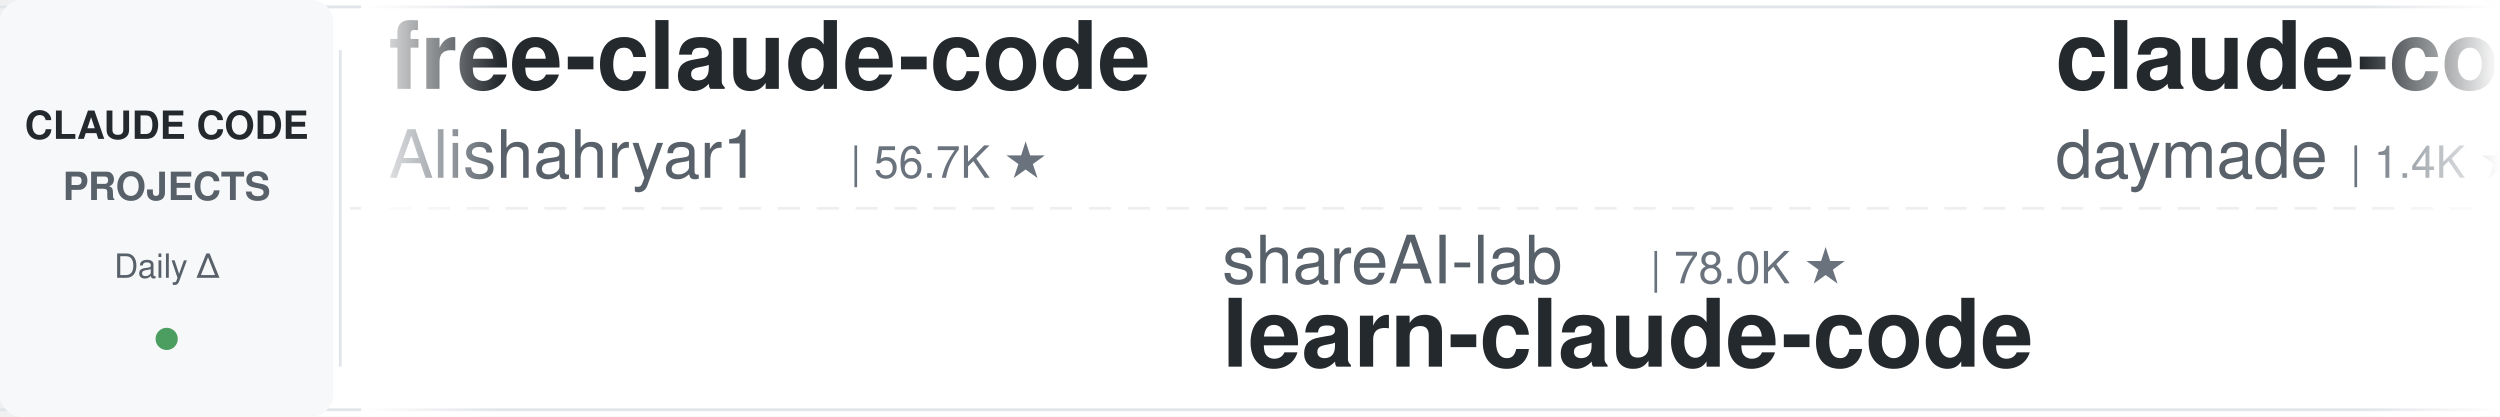
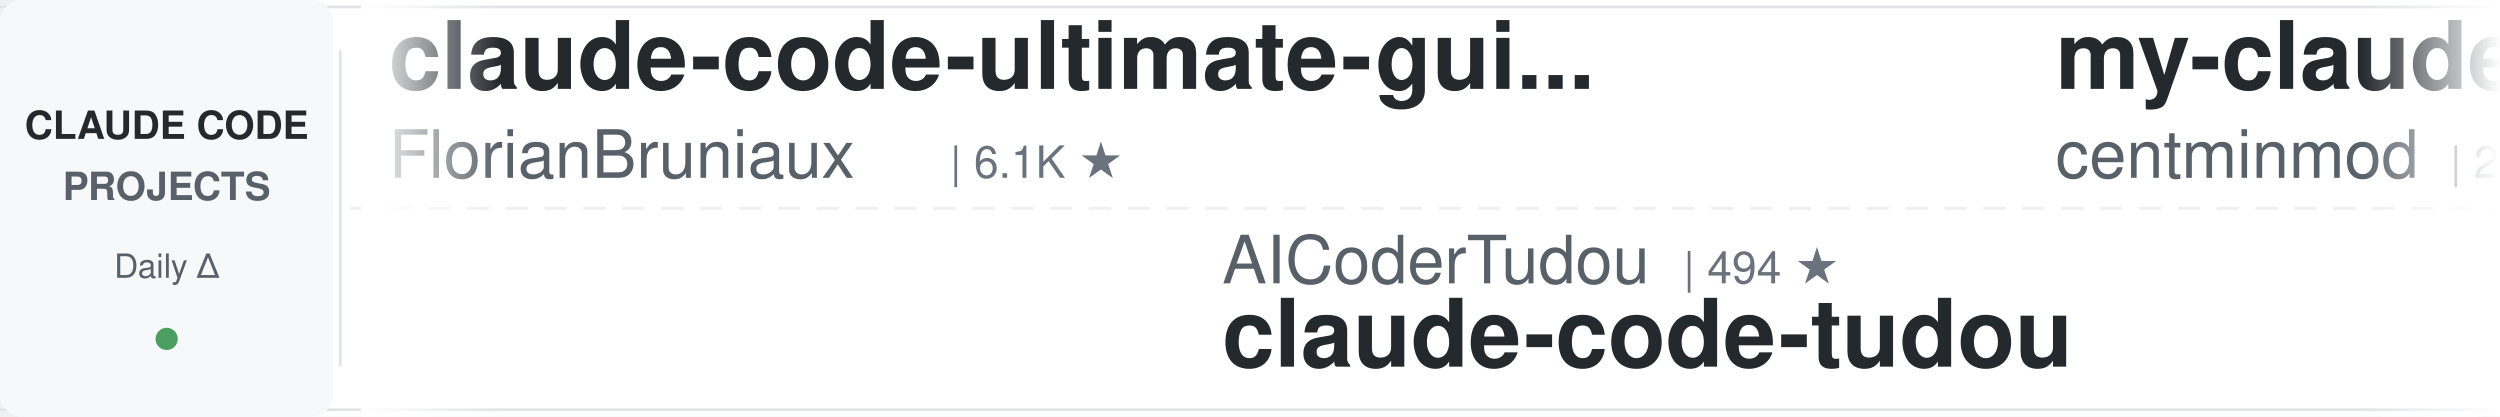
<svg xmlns="http://www.w3.org/2000/svg" width="900" height="150">
  <defs>
    <linearGradient id="leftFade" x1="0%" y1="0%" x2="100%" y2="0%">
      <stop offset="0%" style="stop-color:#ffffff;stop-opacity:1" />
      <stop offset="100%" style="stop-color:#ffffff;stop-opacity:0" />
    </linearGradient>
    <linearGradient id="rightFade" x1="0%" y1="0%" x2="100%" y2="0%">
      <stop offset="0%" style="stop-color:#ffffff;stop-opacity:0" />
      <stop offset="100%" style="stop-color:#ffffff;stop-opacity:1" />
    </linearGradient>
  </defs>
  <rect width="900" height="150" fill="#ffffff" rx="8" />
  <rect x="0" y="2" width="900" height="1" fill="#e1e4e8" />
  <rect x="0" y="147" width="900" height="1" fill="#e1e4e8" />
  <line x1="0" y1="75" x2="900" y2="75" stroke="#e1e4e8" stroke-width="1" stroke-dasharray="8 6" opacity="0.6" />
  <rect x="0" y="0" width="120" height="150" fill="#f6f8fa" rx="8" />
  <text x="60" y="50" font-family="-apple-system, BlinkMacSystemFont, 'Segoe UI', Helvetica, Arial, sans-serif" font-size="14" font-weight="600" fill="#24292e" text-anchor="middle">CLAUDE CODE</text>
  <text x="60" y="72" font-family="-apple-system, BlinkMacSystemFont, 'Segoe UI', Helvetica, Arial, sans-serif" font-size="14" font-weight="600" fill="#586069" text-anchor="middle">PROJECTS</text>
  <text x="60" y="100" font-family="-apple-system, BlinkMacSystemFont, 'Segoe UI', Helvetica, Arial, sans-serif" font-size="12" font-weight="500" fill="#586069" text-anchor="middle">Daily Δ</text>
  <circle cx="60" cy="122" r="4" fill="#22863a" opacity="0.8" />
  <rect x="122" y="18" width="1" height="114" fill="#e1e4e8" />
  <clipPath id="tickerClip">
    <rect x="130" y="0" width="770" height="150" />
  </clipPath>
  <g clip-path="url(#tickerClip)">
    <g id="tickerItems">
      <animateTransform attributeName="transform" attributeType="XML" type="translate" from="0 0" to="-3000 0" dur="54s" repeatCount="indefinite" />
      <g transform="translate(0, 0)">
-         <text x="140" y="32" font-family="-apple-system, BlinkMacSystemFont, 'Segoe UI', Helvetica, Arial, sans-serif" font-size="34" font-weight="600" fill="#24292e">free-claude-code</text>
-         <text x="140" y="64" font-family="-apple-system, BlinkMacSystemFont, 'Segoe UI', Helvetica, Arial, sans-serif" font-size="24" font-weight="400" fill="#586069">Alishahryar1</text>
-         <text x="306" y="64" font-family="-apple-system, BlinkMacSystemFont, 'Segoe UI', Helvetica, Arial, sans-serif" font-size="16" font-weight="500" fill="#6a737d">| 56.7K ★</text>
+         <text x="140" y="32" font-family="-apple-system, BlinkMacSystemFont, 'Segoe UI', Helvetica, Arial, sans-serif" font-size="34" font-weight="600" fill="#24292e">claude-code-ultimate-gui...</text>
+         <text x="140" y="64" font-family="-apple-system, BlinkMacSystemFont, 'Segoe UI', Helvetica, Arial, sans-serif" font-size="24" font-weight="400" fill="#586069">FlorianBruniaux</text>
+         <text x="342" y="64" font-family="-apple-system, BlinkMacSystemFont, 'Segoe UI', Helvetica, Arial, sans-serif" font-size="16" font-weight="500" fill="#6a737d">| 6.1K ★</text>
      </g>
      <g transform="translate(300, 0)">
-         <text x="140" y="102" font-family="-apple-system, BlinkMacSystemFont, 'Segoe UI', Helvetica, Arial, sans-serif" font-size="24" font-weight="400" fill="#586069">shareAI-lab</text>
-         <text x="294" y="102" font-family="-apple-system, BlinkMacSystemFont, 'Segoe UI', Helvetica, Arial, sans-serif" font-size="16" font-weight="500" fill="#6a737d">| 78.0K ★</text>
-         <text x="140" y="132" font-family="-apple-system, BlinkMacSystemFont, 'Segoe UI', Helvetica, Arial, sans-serif" font-size="34" font-weight="600" fill="#24292e">learn-claude-code</text>
+         <text x="140" y="102" font-family="-apple-system, BlinkMacSystemFont, 'Segoe UI', Helvetica, Arial, sans-serif" font-size="24" font-weight="400" fill="#586069">AICoderTudou</text>
+         <text x="306" y="102" font-family="-apple-system, BlinkMacSystemFont, 'Segoe UI', Helvetica, Arial, sans-serif" font-size="16" font-weight="500" fill="#6a737d">| 494 ★</text>
+         <text x="140" y="132" font-family="-apple-system, BlinkMacSystemFont, 'Segoe UI', Helvetica, Arial, sans-serif" font-size="34" font-weight="600" fill="#24292e">claude-code-tudou</text>
      </g>
      <g transform="translate(600, 0)">
-         <text x="140" y="32" font-family="-apple-system, BlinkMacSystemFont, 'Segoe UI', Helvetica, Arial, sans-serif" font-size="34" font-weight="600" fill="#24292e">claude-code-skills</text>
-         <text x="140" y="64" font-family="-apple-system, BlinkMacSystemFont, 'Segoe UI', Helvetica, Arial, sans-serif" font-size="24" font-weight="400" fill="#586069">daymade</text>
-         <text x="246" y="64" font-family="-apple-system, BlinkMacSystemFont, 'Segoe UI', Helvetica, Arial, sans-serif" font-size="16" font-weight="500" fill="#6a737d">| 1.4K ★</text>
+         <text x="140" y="32" font-family="-apple-system, BlinkMacSystemFont, 'Segoe UI', Helvetica, Arial, sans-serif" font-size="34" font-weight="600" fill="#24292e">my-claude-code-setup</text>
+         <text x="140" y="64" font-family="-apple-system, BlinkMacSystemFont, 'Segoe UI', Helvetica, Arial, sans-serif" font-size="24" font-weight="400" fill="#586069">centminmod</text>
+         <text x="282" y="64" font-family="-apple-system, BlinkMacSystemFont, 'Segoe UI', Helvetica, Arial, sans-serif" font-size="16" font-weight="500" fill="#6a737d">| 2.7K ★</text>
      </g>
      <g transform="translate(900, 0)">
-         <text x="140" y="102" font-family="-apple-system, BlinkMacSystemFont, 'Segoe UI', Helvetica, Arial, sans-serif" font-size="24" font-weight="400" fill="#586069">ykdojo</text>
-         <text x="234" y="102" font-family="-apple-system, BlinkMacSystemFont, 'Segoe UI', Helvetica, Arial, sans-serif" font-size="16" font-weight="500" fill="#6a737d">| 10.2K ★</text>
-         <text x="140" y="132" font-family="-apple-system, BlinkMacSystemFont, 'Segoe UI', Helvetica, Arial, sans-serif" font-size="34" font-weight="600" fill="#24292e">claude-code-tips</text>
+         <text x="140" y="102" font-family="-apple-system, BlinkMacSystemFont, 'Segoe UI', Helvetica, Arial, sans-serif" font-size="24" font-weight="400" fill="#586069">disler</text>
+         <text x="234" y="102" font-family="-apple-system, BlinkMacSystemFont, 'Segoe UI', Helvetica, Arial, sans-serif" font-size="16" font-weight="500" fill="#6a737d">| 3.9K ★</text>
+         <text x="140" y="132" font-family="-apple-system, BlinkMacSystemFont, 'Segoe UI', Helvetica, Arial, sans-serif" font-size="34" font-weight="600" fill="#24292e">claude-code-hooks-master...</text>
      </g>
      <g transform="translate(1200, 0)">
-         <text x="140" y="32" font-family="-apple-system, BlinkMacSystemFont, 'Segoe UI', Helvetica, Arial, sans-serif" font-size="34" font-weight="600" fill="#24292e">sc-claude-code-files</text>
-         <text x="140" y="64" font-family="-apple-system, BlinkMacSystemFont, 'Segoe UI', Helvetica, Arial, sans-serif" font-size="24" font-weight="400" fill="#586069">https-deeplearning-ai</text>
-         <text x="414" y="64" font-family="-apple-system, BlinkMacSystemFont, 'Segoe UI', Helvetica, Arial, sans-serif" font-size="16" font-weight="500" fill="#6a737d">| 554 ★</text>
+         <text x="140" y="32" font-family="-apple-system, BlinkMacSystemFont, 'Segoe UI', Helvetica, Arial, sans-serif" font-size="34" font-weight="600" fill="#24292e">claude-code-rust</text>
+         <text x="140" y="64" font-family="-apple-system, BlinkMacSystemFont, 'Segoe UI', Helvetica, Arial, sans-serif" font-size="24" font-weight="400" fill="#586069">lorryjovens-hub</text>
+         <text x="342" y="64" font-family="-apple-system, BlinkMacSystemFont, 'Segoe UI', Helvetica, Arial, sans-serif" font-size="16" font-weight="500" fill="#6a737d">| 1.7K ★</text>
      </g>
      <g transform="translate(1500, 0)">
-         <text x="140" y="102" font-family="-apple-system, BlinkMacSystemFont, 'Segoe UI', Helvetica, Arial, sans-serif" font-size="24" font-weight="400" fill="#586069">feiskyer</text>
-         <text x="258" y="102" font-family="-apple-system, BlinkMacSystemFont, 'Segoe UI', Helvetica, Arial, sans-serif" font-size="16" font-weight="500" fill="#6a737d">| 1.7K ★</text>
-         <text x="140" y="132" font-family="-apple-system, BlinkMacSystemFont, 'Segoe UI', Helvetica, Arial, sans-serif" font-size="34" font-weight="600" fill="#24292e">claude-code-settings</text>
+         <text x="140" y="102" font-family="-apple-system, BlinkMacSystemFont, 'Segoe UI', Helvetica, Arial, sans-serif" font-size="24" font-weight="400" fill="#586069">kodu-ai</text>
+         <text x="246" y="102" font-family="-apple-system, BlinkMacSystemFont, 'Segoe UI', Helvetica, Arial, sans-serif" font-size="16" font-weight="500" fill="#6a737d">| 5.2K ★</text>
+         <text x="140" y="132" font-family="-apple-system, BlinkMacSystemFont, 'Segoe UI', Helvetica, Arial, sans-serif" font-size="34" font-weight="600" fill="#24292e">claude-coder</text>
      </g>
      <g transform="translate(1800, 0)">
-         <text x="140" y="32" font-family="-apple-system, BlinkMacSystemFont, 'Segoe UI', Helvetica, Arial, sans-serif" font-size="34" font-weight="600" fill="#24292e">awesome-claude-code-suba...</text>
-         <text x="140" y="64" font-family="-apple-system, BlinkMacSystemFont, 'Segoe UI', Helvetica, Arial, sans-serif" font-size="24" font-weight="400" fill="#586069">VoltAgent</text>
-         <text x="270" y="64" font-family="-apple-system, BlinkMacSystemFont, 'Segoe UI', Helvetica, Arial, sans-serif" font-size="16" font-weight="500" fill="#6a737d">| 25.5K ★</text>
+         <text x="140" y="32" font-family="-apple-system, BlinkMacSystemFont, 'Segoe UI', Helvetica, Arial, sans-serif" font-size="34" font-weight="600" fill="#24292e">claude-code-best-practic...</text>
+         <text x="140" y="64" font-family="-apple-system, BlinkMacSystemFont, 'Segoe UI', Helvetica, Arial, sans-serif" font-size="24" font-weight="400" fill="#586069">shanraisshan</text>
+         <text x="306" y="64" font-family="-apple-system, BlinkMacSystemFont, 'Segoe UI', Helvetica, Arial, sans-serif" font-size="16" font-weight="500" fill="#6a737d">| 67.1K ★</text>
      </g>
      <g transform="translate(2100, 0)">
-         <text x="140" y="102" font-family="-apple-system, BlinkMacSystemFont, 'Segoe UI', Helvetica, Arial, sans-serif" font-size="24" font-weight="400" fill="#586069">frankbria</text>
-         <text x="270" y="102" font-family="-apple-system, BlinkMacSystemFont, 'Segoe UI', Helvetica, Arial, sans-serif" font-size="16" font-weight="500" fill="#6a737d">| 9.7K ★</text>
-         <text x="140" y="132" font-family="-apple-system, BlinkMacSystemFont, 'Segoe UI', Helvetica, Arial, sans-serif" font-size="34" font-weight="600" fill="#24292e">ralph-claude-code</text>
+         <text x="140" y="102" font-family="-apple-system, BlinkMacSystemFont, 'Segoe UI', Helvetica, Arial, sans-serif" font-size="24" font-weight="400" fill="#586069">ponponon</text>
+         <text x="258" y="102" font-family="-apple-system, BlinkMacSystemFont, 'Segoe UI', Helvetica, Arial, sans-serif" font-size="16" font-weight="500" fill="#6a737d">| 2.3K ★</text>
+         <text x="140" y="132" font-family="-apple-system, BlinkMacSystemFont, 'Segoe UI', Helvetica, Arial, sans-serif" font-size="34" font-weight="600" fill="#24292e">claude_code_src</text>
      </g>
      <g transform="translate(2400, 0)">
-         <text x="140" y="32" font-family="-apple-system, BlinkMacSystemFont, 'Segoe UI', Helvetica, Arial, sans-serif" font-size="34" font-weight="600" fill="#24292e">claude-code-hooks-master...</text>
-         <text x="140" y="64" font-family="-apple-system, BlinkMacSystemFont, 'Segoe UI', Helvetica, Arial, sans-serif" font-size="24" font-weight="400" fill="#586069">disler</text>
-         <text x="234" y="64" font-family="-apple-system, BlinkMacSystemFont, 'Segoe UI', Helvetica, Arial, sans-serif" font-size="16" font-weight="500" fill="#6a737d">| 3.9K ★</text>
+         <text x="140" y="32" font-family="-apple-system, BlinkMacSystemFont, 'Segoe UI', Helvetica, Arial, sans-serif" font-size="34" font-weight="600" fill="#24292e">claude-code-video-toolki...</text>
+         <text x="140" y="64" font-family="-apple-system, BlinkMacSystemFont, 'Segoe UI', Helvetica, Arial, sans-serif" font-size="24" font-weight="400" fill="#586069">digitalsamba</text>
+         <text x="306" y="64" font-family="-apple-system, BlinkMacSystemFont, 'Segoe UI', Helvetica, Arial, sans-serif" font-size="16" font-weight="500" fill="#6a737d">| 2.2K ★</text>
      </g>
      <g transform="translate(2700, 0)">
-         <text x="140" y="102" font-family="-apple-system, BlinkMacSystemFont, 'Segoe UI', Helvetica, Arial, sans-serif" font-size="24" font-weight="400" fill="#586069">JrCx7scC</text>
-         <text x="258" y="102" font-family="-apple-system, BlinkMacSystemFont, 'Segoe UI', Helvetica, Arial, sans-serif" font-size="16" font-weight="500" fill="#6a737d">| 376 ★</text>
-         <text x="140" y="132" font-family="-apple-system, BlinkMacSystemFont, 'Segoe UI', Helvetica, Arial, sans-serif" font-size="34" font-weight="600" fill="#24292e">claude-code-source</text>
+         <text x="140" y="102" font-family="-apple-system, BlinkMacSystemFont, 'Segoe UI', Helvetica, Arial, sans-serif" font-size="24" font-weight="400" fill="#586069">https-deeplearning-ai</text>
+         <text x="414" y="102" font-family="-apple-system, BlinkMacSystemFont, 'Segoe UI', Helvetica, Arial, sans-serif" font-size="16" font-weight="500" fill="#6a737d">| 554 ★</text>
+         <text x="140" y="132" font-family="-apple-system, BlinkMacSystemFont, 'Segoe UI', Helvetica, Arial, sans-serif" font-size="34" font-weight="600" fill="#24292e">sc-claude-code-files</text>
      </g>
      <g transform="translate(3000, 0)">
-         <text x="140" y="32" font-family="-apple-system, BlinkMacSystemFont, 'Segoe UI', Helvetica, Arial, sans-serif" font-size="34" font-weight="600" fill="#24292e">free-claude-code</text>
-         <text x="140" y="64" font-family="-apple-system, BlinkMacSystemFont, 'Segoe UI', Helvetica, Arial, sans-serif" font-size="24" font-weight="400" fill="#586069">Alishahryar1</text>
-         <text x="306" y="64" font-family="-apple-system, BlinkMacSystemFont, 'Segoe UI', Helvetica, Arial, sans-serif" font-size="16" font-weight="500" fill="#6a737d">| 56.7K ★</text>
+         <text x="140" y="32" font-family="-apple-system, BlinkMacSystemFont, 'Segoe UI', Helvetica, Arial, sans-serif" font-size="34" font-weight="600" fill="#24292e">claude-code-ultimate-gui...</text>
+         <text x="140" y="64" font-family="-apple-system, BlinkMacSystemFont, 'Segoe UI', Helvetica, Arial, sans-serif" font-size="24" font-weight="400" fill="#586069">FlorianBruniaux</text>
+         <text x="342" y="64" font-family="-apple-system, BlinkMacSystemFont, 'Segoe UI', Helvetica, Arial, sans-serif" font-size="16" font-weight="500" fill="#6a737d">| 6.1K ★</text>
      </g>
      <g transform="translate(3300, 0)">
-         <text x="140" y="102" font-family="-apple-system, BlinkMacSystemFont, 'Segoe UI', Helvetica, Arial, sans-serif" font-size="24" font-weight="400" fill="#586069">shareAI-lab</text>
-         <text x="294" y="102" font-family="-apple-system, BlinkMacSystemFont, 'Segoe UI', Helvetica, Arial, sans-serif" font-size="16" font-weight="500" fill="#6a737d">| 78.0K ★</text>
-         <text x="140" y="132" font-family="-apple-system, BlinkMacSystemFont, 'Segoe UI', Helvetica, Arial, sans-serif" font-size="34" font-weight="600" fill="#24292e">learn-claude-code</text>
+         <text x="140" y="102" font-family="-apple-system, BlinkMacSystemFont, 'Segoe UI', Helvetica, Arial, sans-serif" font-size="24" font-weight="400" fill="#586069">AICoderTudou</text>
+         <text x="306" y="102" font-family="-apple-system, BlinkMacSystemFont, 'Segoe UI', Helvetica, Arial, sans-serif" font-size="16" font-weight="500" fill="#6a737d">| 494 ★</text>
+         <text x="140" y="132" font-family="-apple-system, BlinkMacSystemFont, 'Segoe UI', Helvetica, Arial, sans-serif" font-size="34" font-weight="600" fill="#24292e">claude-code-tudou</text>
      </g>
      <g transform="translate(3600, 0)">
-         <text x="140" y="32" font-family="-apple-system, BlinkMacSystemFont, 'Segoe UI', Helvetica, Arial, sans-serif" font-size="34" font-weight="600" fill="#24292e">claude-code-skills</text>
-         <text x="140" y="64" font-family="-apple-system, BlinkMacSystemFont, 'Segoe UI', Helvetica, Arial, sans-serif" font-size="24" font-weight="400" fill="#586069">daymade</text>
-         <text x="246" y="64" font-family="-apple-system, BlinkMacSystemFont, 'Segoe UI', Helvetica, Arial, sans-serif" font-size="16" font-weight="500" fill="#6a737d">| 1.4K ★</text>
+         <text x="140" y="32" font-family="-apple-system, BlinkMacSystemFont, 'Segoe UI', Helvetica, Arial, sans-serif" font-size="34" font-weight="600" fill="#24292e">my-claude-code-setup</text>
+         <text x="140" y="64" font-family="-apple-system, BlinkMacSystemFont, 'Segoe UI', Helvetica, Arial, sans-serif" font-size="24" font-weight="400" fill="#586069">centminmod</text>
+         <text x="282" y="64" font-family="-apple-system, BlinkMacSystemFont, 'Segoe UI', Helvetica, Arial, sans-serif" font-size="16" font-weight="500" fill="#6a737d">| 2.7K ★</text>
      </g>
      <g transform="translate(3900, 0)">
-         <text x="140" y="102" font-family="-apple-system, BlinkMacSystemFont, 'Segoe UI', Helvetica, Arial, sans-serif" font-size="24" font-weight="400" fill="#586069">ykdojo</text>
-         <text x="234" y="102" font-family="-apple-system, BlinkMacSystemFont, 'Segoe UI', Helvetica, Arial, sans-serif" font-size="16" font-weight="500" fill="#6a737d">| 10.2K ★</text>
-         <text x="140" y="132" font-family="-apple-system, BlinkMacSystemFont, 'Segoe UI', Helvetica, Arial, sans-serif" font-size="34" font-weight="600" fill="#24292e">claude-code-tips</text>
+         <text x="140" y="102" font-family="-apple-system, BlinkMacSystemFont, 'Segoe UI', Helvetica, Arial, sans-serif" font-size="24" font-weight="400" fill="#586069">disler</text>
+         <text x="234" y="102" font-family="-apple-system, BlinkMacSystemFont, 'Segoe UI', Helvetica, Arial, sans-serif" font-size="16" font-weight="500" fill="#6a737d">| 3.9K ★</text>
+         <text x="140" y="132" font-family="-apple-system, BlinkMacSystemFont, 'Segoe UI', Helvetica, Arial, sans-serif" font-size="34" font-weight="600" fill="#24292e">claude-code-hooks-master...</text>
      </g>
    </g>
  </g>
  <rect x="130" y="0" width="50" height="150" fill="url(#leftFade)" />
  <rect x="850" y="0" width="50" height="150" fill="url(#rightFade)" />
</svg>
